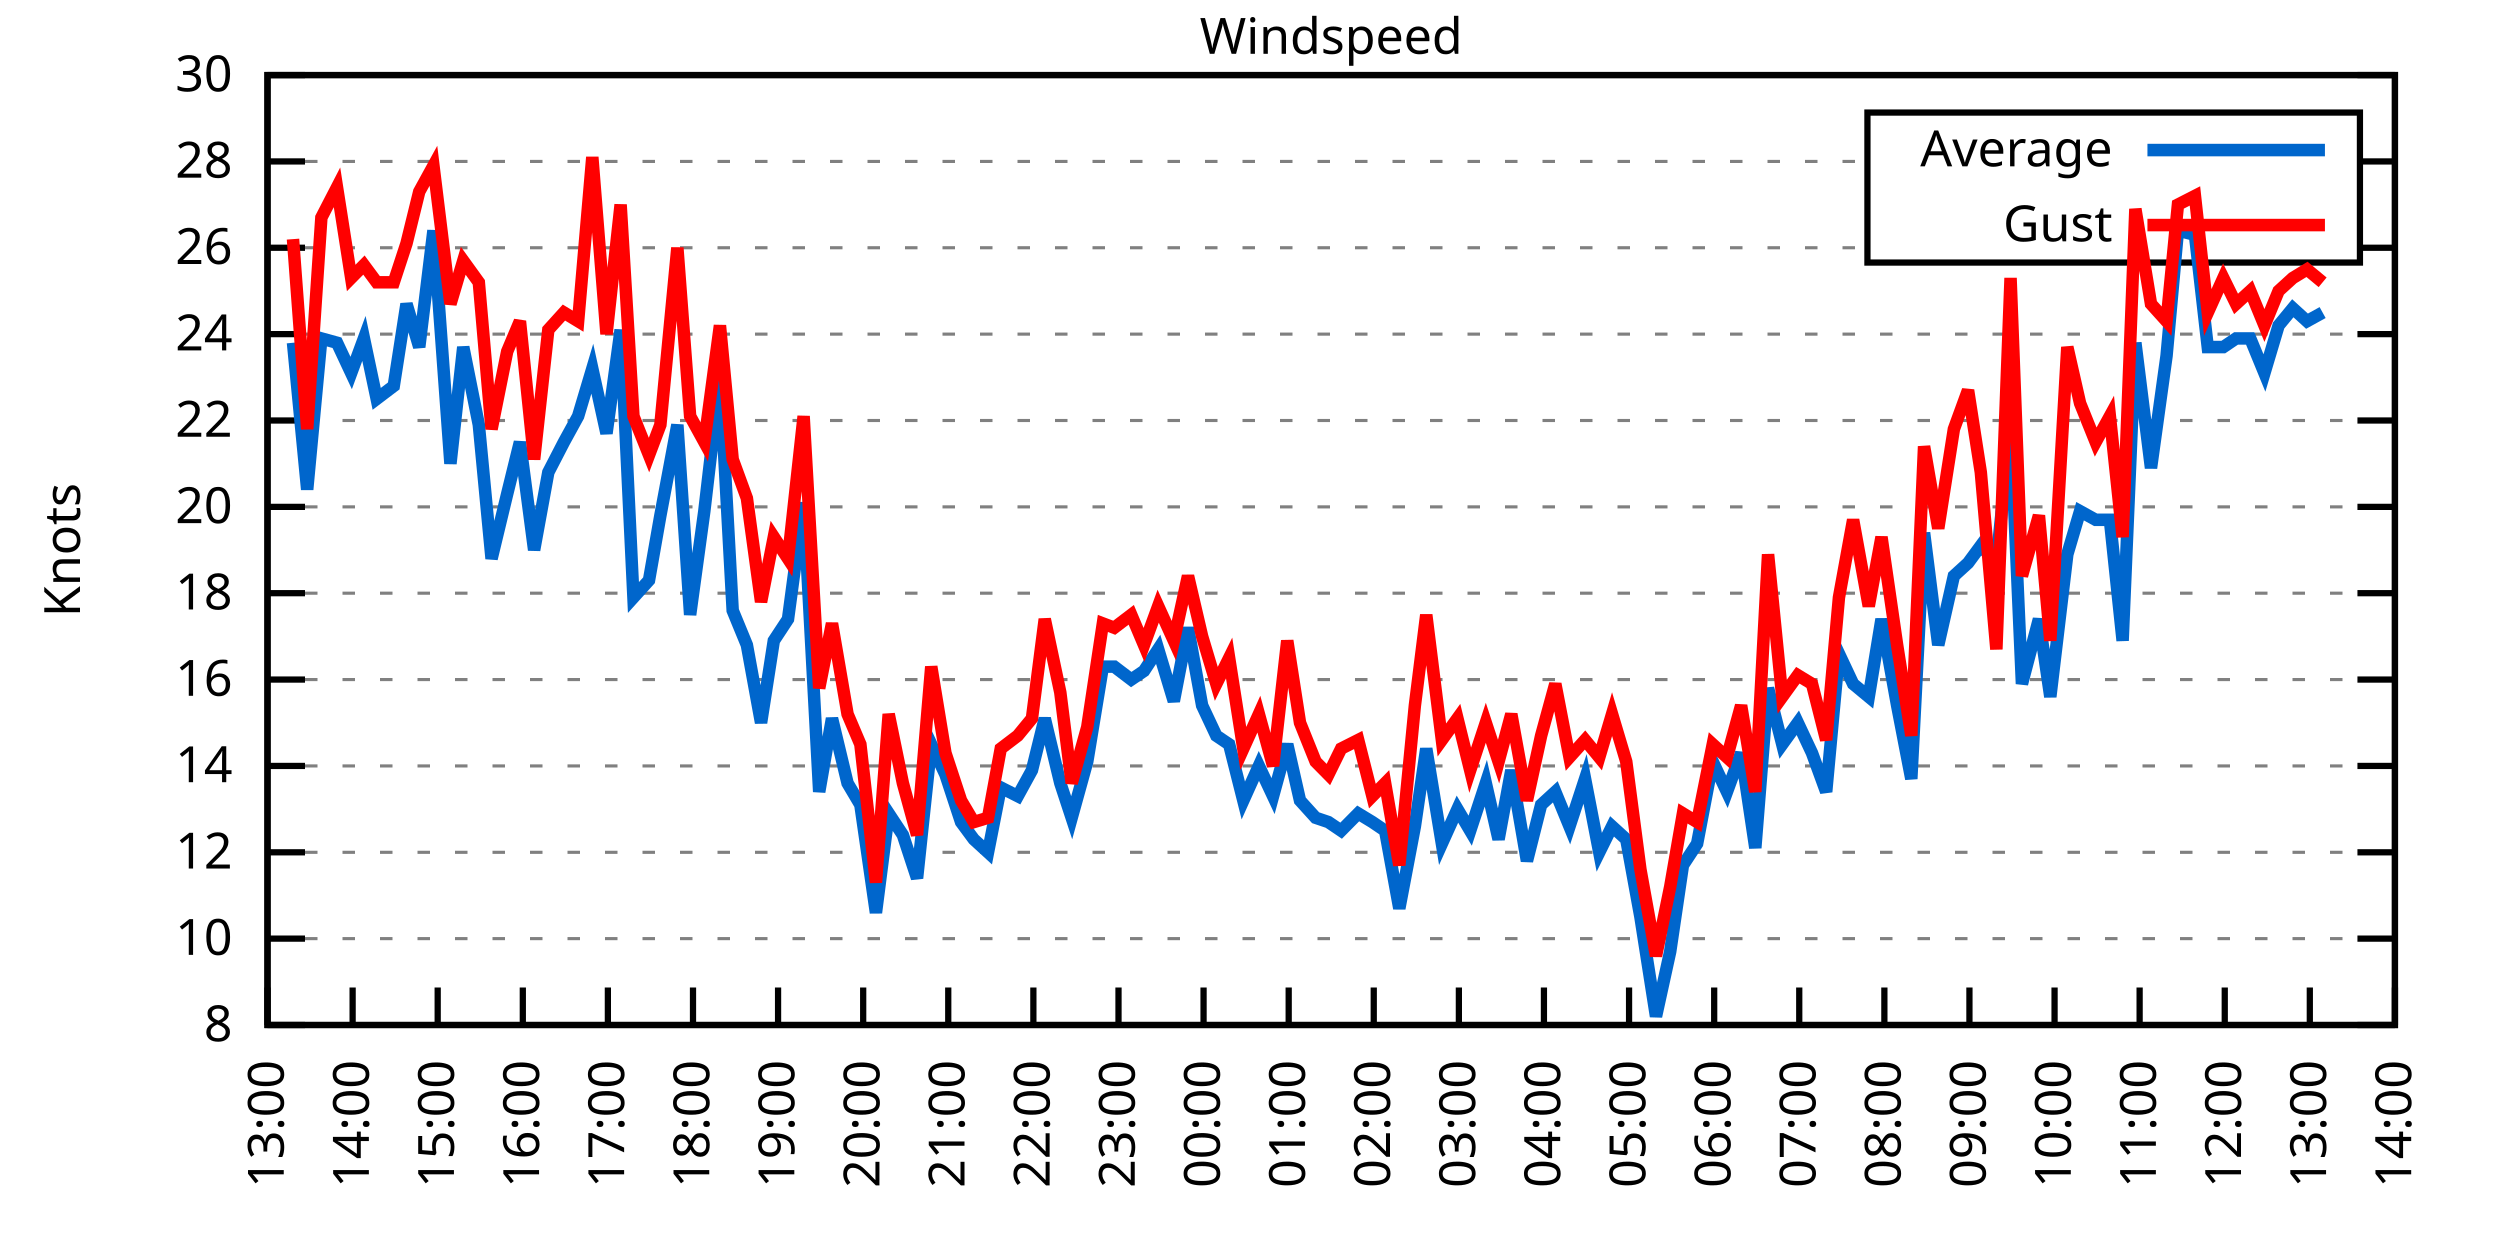
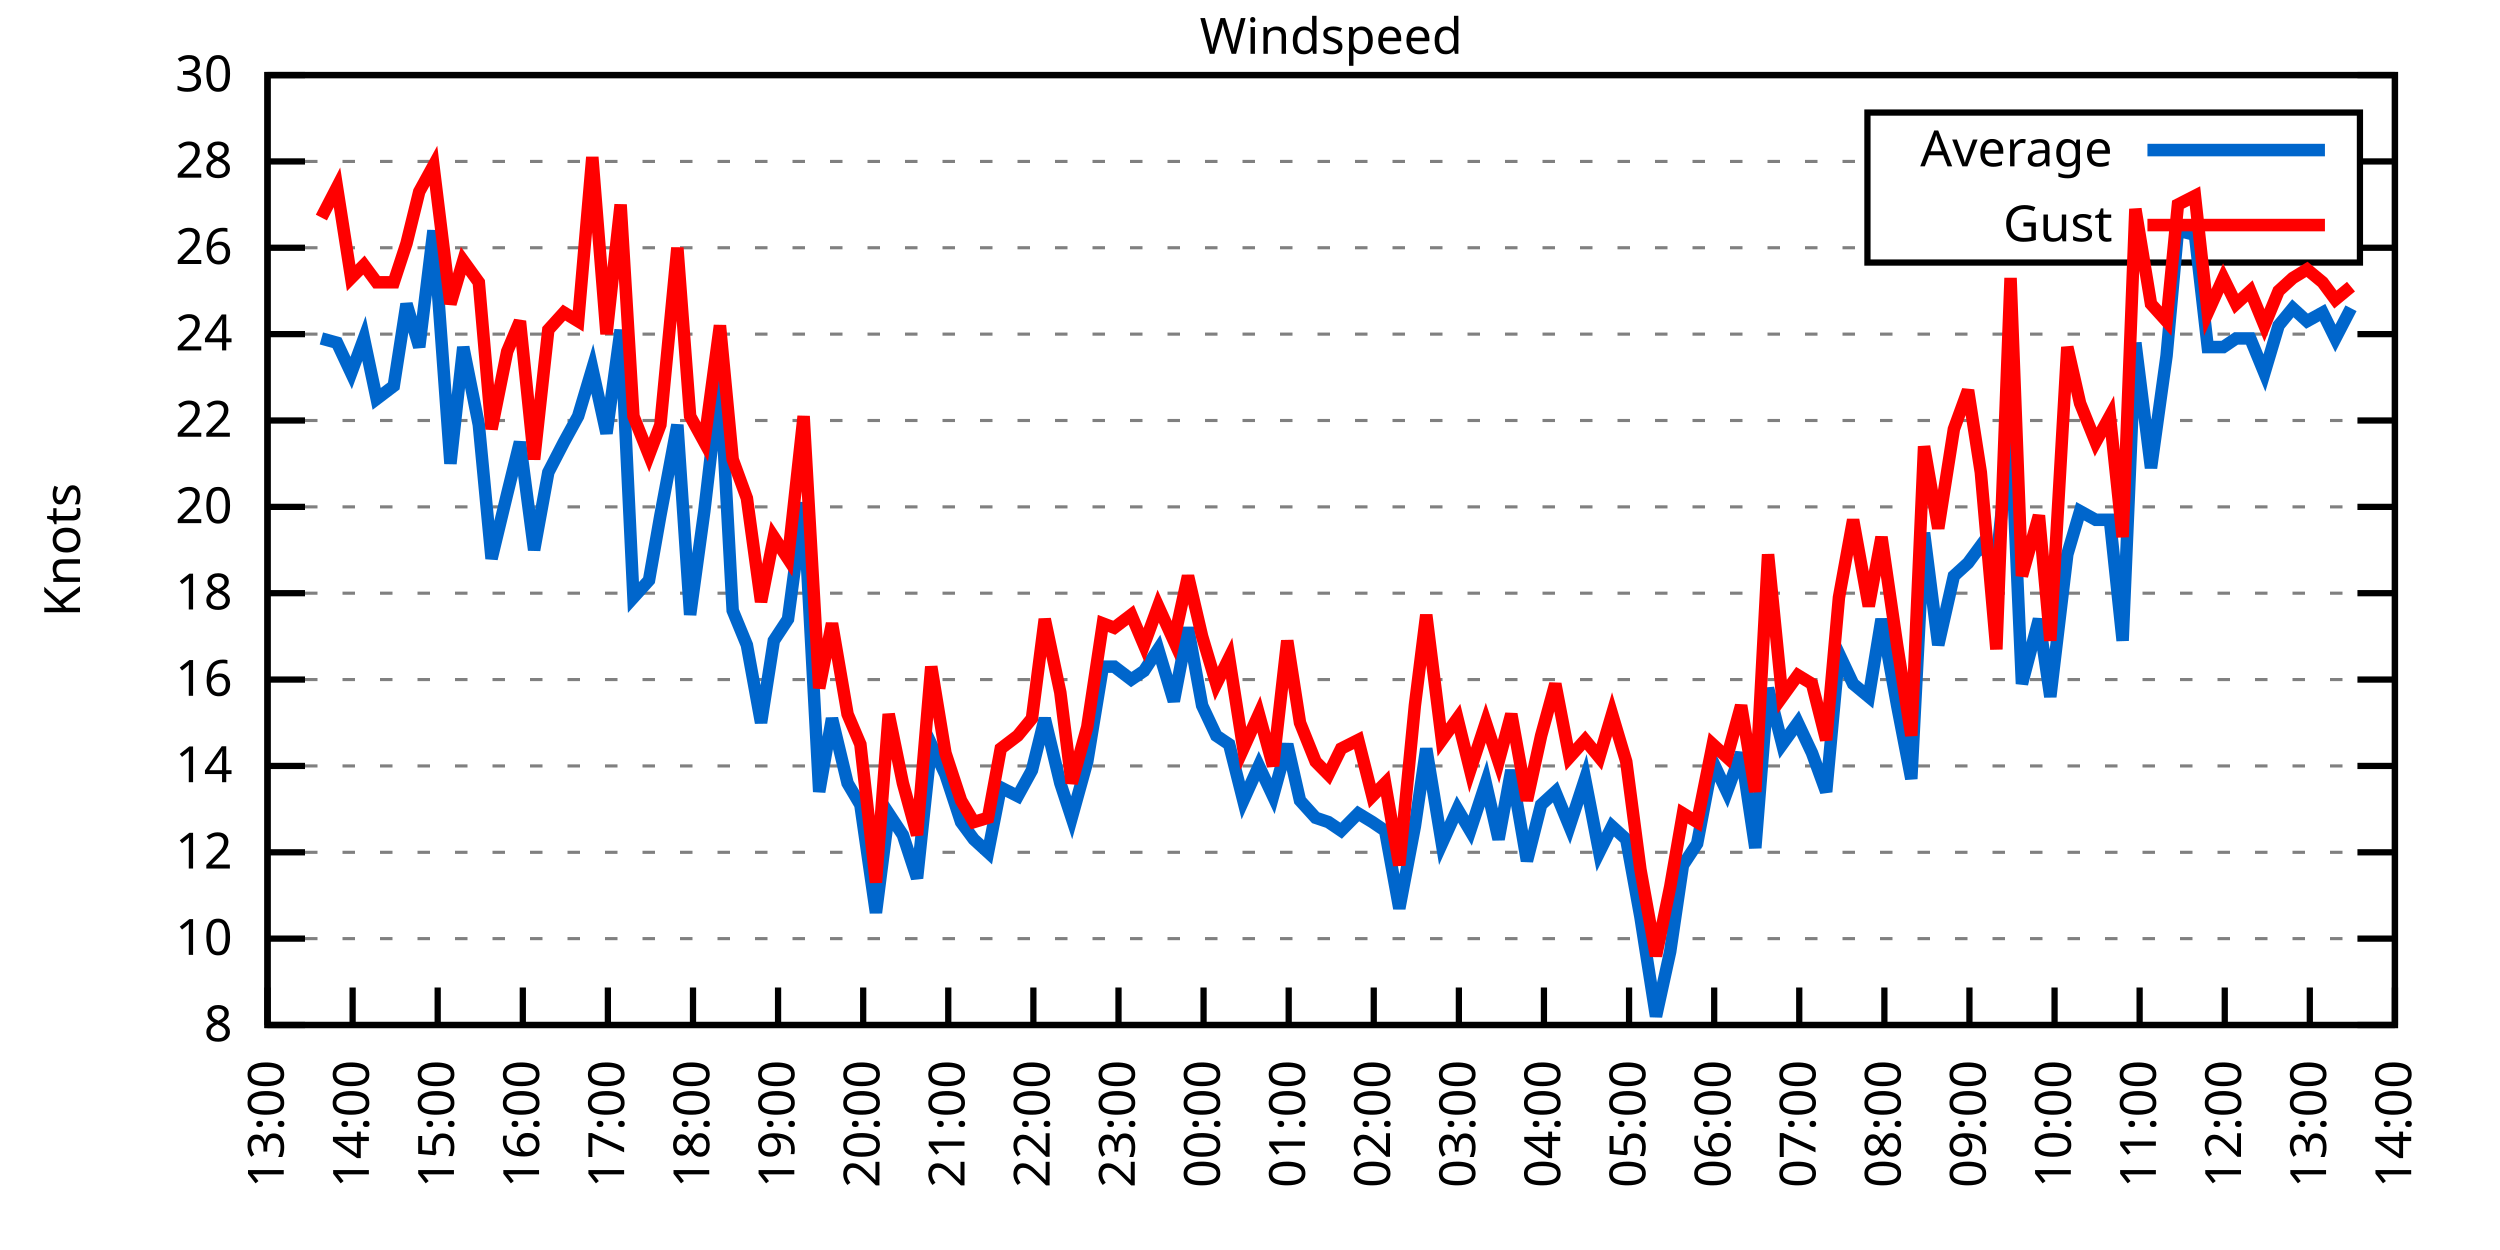
<svg xmlns="http://www.w3.org/2000/svg" xmlns:xlink="http://www.w3.org/1999/xlink" width="400" height="200" viewBox="0 0 400 200">
  <g id="gnuplot_canvas">
    <rect x="0" y="0" width="400" height="200" fill="none" />
    <defs>
      <circle id="gpDot" r="0.5" stroke-width="0.5" stroke="currentColor" />
      <path id="gpPt0" stroke-width="0.333" stroke="currentColor" d="M-1,0 h2 M0,-1 v2" />
      <path id="gpPt1" stroke-width="0.333" stroke="currentColor" d="M-1,-1 L1,1 M1,-1 L-1,1" />
      <path id="gpPt2" stroke-width="0.333" stroke="currentColor" d="M-1,0 L1,0 M0,-1 L0,1 M-1,-1 L1,1 M-1,1 L1,-1" />
      <rect id="gpPt3" stroke-width="0.333" stroke="currentColor" x="-1" y="-1" width="2" height="2" />
      <rect id="gpPt4" stroke-width="0.333" stroke="currentColor" fill="currentColor" x="-1" y="-1" width="2" height="2" />
      <circle id="gpPt5" stroke-width="0.333" stroke="currentColor" cx="0" cy="0" r="1" />
      <use xlink:href="#gpPt5" id="gpPt6" fill="currentColor" stroke="none" />
      <path id="gpPt7" stroke-width="0.333" stroke="currentColor" d="M0,-1.33 L-1.33,0.67 L1.33,0.67 z" />
      <use xlink:href="#gpPt7" id="gpPt8" fill="currentColor" stroke="none" />
      <use xlink:href="#gpPt7" id="gpPt9" stroke="currentColor" transform="rotate(180)" />
      <use xlink:href="#gpPt9" id="gpPt10" fill="currentColor" stroke="none" />
      <use xlink:href="#gpPt3" id="gpPt11" stroke="currentColor" transform="rotate(45)" />
      <use xlink:href="#gpPt11" id="gpPt12" fill="currentColor" stroke="none" />
      <path id="gpPt13" stroke-width="0.333" stroke="currentColor" d="M0,1.330 L1.265,0.411 L0.782,-1.067 L-0.782,-1.076 L-1.265,0.411 z" />
      <use xlink:href="#gpPt13" id="gpPt14" fill="currentColor" stroke="none" />
      <filter id="textbox" filterUnits="objectBoundingBox" x="0" y="0" height="1" width="1">
        <feFlood flood-color="white" flood-opacity="1" result="bgnd" />
        <feComposite in="SourceGraphic" in2="bgnd" operator="atop" />
      </filter>
      <filter id="greybox" filterUnits="objectBoundingBox" x="0" y="0" height="1" width="1">
        <feFlood flood-color="lightgrey" flood-opacity="1" result="grey" />
        <feComposite in="SourceGraphic" in2="grey" operator="atop" />
      </filter>
    </defs>
    <g fill="none" color="white" stroke="currentColor" stroke-width="1.00" stroke-linecap="butt" stroke-linejoin="miter">
</g>
    <g fill="none" color="black" stroke="currentColor" stroke-width="1.00" stroke-linecap="butt" stroke-linejoin="miter">
      <g stroke="none" shape-rendering="crispEdges">
        <polygon fill="rgb(255, 255, 255)" points="42.80,164.00 383.18,164.00 383.18,12.02 42.80,12.02 " />
      </g>
    </g>
    <g fill="none" color="black" stroke="currentColor" stroke-width="1.00" stroke-linecap="butt" stroke-linejoin="miter">
</g>
    <g fill="none" color="black" stroke="black" stroke-width="0.50" stroke-linecap="butt" stroke-linejoin="miter">
</g>
    <g fill="none" color="gray" stroke="currentColor" stroke-width="0.50" stroke-linecap="butt" stroke-linejoin="miter">
      <path stroke="gray" stroke-dasharray="2,4" class="gridline" d="M42.80,164.00 L383.19,164.00  " />
    </g>
    <g fill="none" color="gray" stroke="gray" stroke-width="1.00" stroke-linecap="butt" stroke-linejoin="miter">
</g>
    <g fill="none" color="black" stroke="currentColor" stroke-width="1.00" stroke-linecap="butt" stroke-linejoin="miter">
      <path stroke="black" d="M42.80,164.00 L48.80,164.00 M383.19,164.00 L377.19,164.00  " />
      <g transform="translate(37.20,166.60)" stroke="none" fill="black" font-family="Sans" font-size="8.00" text-anchor="end">
        <text>
          <tspan font-family="Sans"> 8</tspan>
        </text>
      </g>
    </g>
    <g fill="none" color="black" stroke="currentColor" stroke-width="1.00" stroke-linecap="butt" stroke-linejoin="miter">
</g>
    <g fill="none" color="black" stroke="black" stroke-width="0.50" stroke-linecap="butt" stroke-linejoin="miter">
</g>
    <g fill="none" color="gray" stroke="currentColor" stroke-width="0.50" stroke-linecap="butt" stroke-linejoin="miter">
      <path stroke="gray" stroke-dasharray="2,4" class="gridline" d="M42.80,150.18 L383.19,150.18  " />
    </g>
    <g fill="none" color="gray" stroke="gray" stroke-width="1.00" stroke-linecap="butt" stroke-linejoin="miter">
</g>
    <g fill="none" color="black" stroke="currentColor" stroke-width="1.00" stroke-linecap="butt" stroke-linejoin="miter">
      <path stroke="black" d="M42.80,150.18 L48.80,150.18 M383.19,150.18 L377.19,150.18  " />
      <g transform="translate(37.20,152.78)" stroke="none" fill="black" font-family="Sans" font-size="8.00" text-anchor="end">
        <text>
          <tspan font-family="Sans"> 10</tspan>
        </text>
      </g>
    </g>
    <g fill="none" color="black" stroke="currentColor" stroke-width="1.00" stroke-linecap="butt" stroke-linejoin="miter">
</g>
    <g fill="none" color="black" stroke="black" stroke-width="0.50" stroke-linecap="butt" stroke-linejoin="miter">
</g>
    <g fill="none" color="gray" stroke="currentColor" stroke-width="0.50" stroke-linecap="butt" stroke-linejoin="miter">
      <path stroke="gray" stroke-dasharray="2,4" class="gridline" d="M42.80,136.37 L383.19,136.37  " />
    </g>
    <g fill="none" color="gray" stroke="gray" stroke-width="1.00" stroke-linecap="butt" stroke-linejoin="miter">
</g>
    <g fill="none" color="black" stroke="currentColor" stroke-width="1.00" stroke-linecap="butt" stroke-linejoin="miter">
      <path stroke="black" d="M42.80,136.37 L48.80,136.37 M383.19,136.37 L377.19,136.37  " />
      <g transform="translate(37.20,138.97)" stroke="none" fill="black" font-family="Sans" font-size="8.00" text-anchor="end">
        <text>
          <tspan font-family="Sans"> 12</tspan>
        </text>
      </g>
    </g>
    <g fill="none" color="black" stroke="currentColor" stroke-width="1.00" stroke-linecap="butt" stroke-linejoin="miter">
</g>
    <g fill="none" color="black" stroke="black" stroke-width="0.50" stroke-linecap="butt" stroke-linejoin="miter">
</g>
    <g fill="none" color="gray" stroke="currentColor" stroke-width="0.50" stroke-linecap="butt" stroke-linejoin="miter">
      <path stroke="gray" stroke-dasharray="2,4" class="gridline" d="M42.80,122.55 L383.19,122.55  " />
    </g>
    <g fill="none" color="gray" stroke="gray" stroke-width="1.00" stroke-linecap="butt" stroke-linejoin="miter">
</g>
    <g fill="none" color="black" stroke="currentColor" stroke-width="1.00" stroke-linecap="butt" stroke-linejoin="miter">
      <path stroke="black" d="M42.80,122.55 L48.80,122.55 M383.19,122.55 L377.19,122.55  " />
      <g transform="translate(37.20,125.15)" stroke="none" fill="black" font-family="Sans" font-size="8.00" text-anchor="end">
        <text>
          <tspan font-family="Sans"> 14</tspan>
        </text>
      </g>
    </g>
    <g fill="none" color="black" stroke="currentColor" stroke-width="1.00" stroke-linecap="butt" stroke-linejoin="miter">
</g>
    <g fill="none" color="black" stroke="black" stroke-width="0.50" stroke-linecap="butt" stroke-linejoin="miter">
</g>
    <g fill="none" color="gray" stroke="currentColor" stroke-width="0.50" stroke-linecap="butt" stroke-linejoin="miter">
      <path stroke="gray" stroke-dasharray="2,4" class="gridline" d="M42.80,108.73 L383.19,108.73  " />
    </g>
    <g fill="none" color="gray" stroke="gray" stroke-width="1.00" stroke-linecap="butt" stroke-linejoin="miter">
</g>
    <g fill="none" color="black" stroke="currentColor" stroke-width="1.00" stroke-linecap="butt" stroke-linejoin="miter">
      <path stroke="black" d="M42.80,108.73 L48.80,108.73 M383.19,108.73 L377.19,108.73  " />
      <g transform="translate(37.20,111.33)" stroke="none" fill="black" font-family="Sans" font-size="8.00" text-anchor="end">
        <text>
          <tspan font-family="Sans"> 16</tspan>
        </text>
      </g>
    </g>
    <g fill="none" color="black" stroke="currentColor" stroke-width="1.00" stroke-linecap="butt" stroke-linejoin="miter">
</g>
    <g fill="none" color="black" stroke="black" stroke-width="0.50" stroke-linecap="butt" stroke-linejoin="miter">
</g>
    <g fill="none" color="gray" stroke="currentColor" stroke-width="0.50" stroke-linecap="butt" stroke-linejoin="miter">
      <path stroke="gray" stroke-dasharray="2,4" class="gridline" d="M42.80,94.91 L383.19,94.91  " />
    </g>
    <g fill="none" color="gray" stroke="gray" stroke-width="1.00" stroke-linecap="butt" stroke-linejoin="miter">
</g>
    <g fill="none" color="black" stroke="currentColor" stroke-width="1.00" stroke-linecap="butt" stroke-linejoin="miter">
      <path stroke="black" d="M42.80,94.91 L48.80,94.91 M383.19,94.91 L377.19,94.91  " />
      <g transform="translate(37.20,97.51)" stroke="none" fill="black" font-family="Sans" font-size="8.00" text-anchor="end">
        <text>
          <tspan font-family="Sans"> 18</tspan>
        </text>
      </g>
    </g>
    <g fill="none" color="black" stroke="currentColor" stroke-width="1.00" stroke-linecap="butt" stroke-linejoin="miter">
</g>
    <g fill="none" color="black" stroke="black" stroke-width="0.50" stroke-linecap="butt" stroke-linejoin="miter">
</g>
    <g fill="none" color="gray" stroke="currentColor" stroke-width="0.50" stroke-linecap="butt" stroke-linejoin="miter">
      <path stroke="gray" stroke-dasharray="2,4" class="gridline" d="M42.80,81.10 L383.19,81.10  " />
    </g>
    <g fill="none" color="gray" stroke="gray" stroke-width="1.00" stroke-linecap="butt" stroke-linejoin="miter">
</g>
    <g fill="none" color="black" stroke="currentColor" stroke-width="1.00" stroke-linecap="butt" stroke-linejoin="miter">
      <path stroke="black" d="M42.80,81.10 L48.80,81.10 M383.19,81.10 L377.19,81.10  " />
      <g transform="translate(37.20,83.70)" stroke="none" fill="black" font-family="Sans" font-size="8.00" text-anchor="end">
        <text>
          <tspan font-family="Sans"> 20</tspan>
        </text>
      </g>
    </g>
    <g fill="none" color="black" stroke="currentColor" stroke-width="1.00" stroke-linecap="butt" stroke-linejoin="miter">
</g>
    <g fill="none" color="black" stroke="black" stroke-width="0.50" stroke-linecap="butt" stroke-linejoin="miter">
</g>
    <g fill="none" color="gray" stroke="currentColor" stroke-width="0.50" stroke-linecap="butt" stroke-linejoin="miter">
      <path stroke="gray" stroke-dasharray="2,4" class="gridline" d="M42.80,67.28 L383.19,67.28  " />
    </g>
    <g fill="none" color="gray" stroke="gray" stroke-width="1.00" stroke-linecap="butt" stroke-linejoin="miter">
</g>
    <g fill="none" color="black" stroke="currentColor" stroke-width="1.00" stroke-linecap="butt" stroke-linejoin="miter">
      <path stroke="black" d="M42.80,67.28 L48.80,67.28 M383.19,67.28 L377.19,67.28  " />
      <g transform="translate(37.20,69.88)" stroke="none" fill="black" font-family="Sans" font-size="8.00" text-anchor="end">
        <text>
          <tspan font-family="Sans"> 22</tspan>
        </text>
      </g>
    </g>
    <g fill="none" color="black" stroke="currentColor" stroke-width="1.00" stroke-linecap="butt" stroke-linejoin="miter">
</g>
    <g fill="none" color="black" stroke="black" stroke-width="0.50" stroke-linecap="butt" stroke-linejoin="miter">
</g>
    <g fill="none" color="gray" stroke="currentColor" stroke-width="0.50" stroke-linecap="butt" stroke-linejoin="miter">
      <path stroke="gray" stroke-dasharray="2,4" class="gridline" d="M42.80,53.46 L383.19,53.46  " />
    </g>
    <g fill="none" color="gray" stroke="gray" stroke-width="1.00" stroke-linecap="butt" stroke-linejoin="miter">
</g>
    <g fill="none" color="black" stroke="currentColor" stroke-width="1.00" stroke-linecap="butt" stroke-linejoin="miter">
      <path stroke="black" d="M42.80,53.46 L48.80,53.46 M383.19,53.46 L377.19,53.46  " />
      <g transform="translate(37.20,56.06)" stroke="none" fill="black" font-family="Sans" font-size="8.00" text-anchor="end">
        <text>
          <tspan font-family="Sans"> 24</tspan>
        </text>
      </g>
    </g>
    <g fill="none" color="black" stroke="currentColor" stroke-width="1.00" stroke-linecap="butt" stroke-linejoin="miter">
</g>
    <g fill="none" color="black" stroke="black" stroke-width="0.50" stroke-linecap="butt" stroke-linejoin="miter">
</g>
    <g fill="none" color="gray" stroke="currentColor" stroke-width="0.50" stroke-linecap="butt" stroke-linejoin="miter">
      <path stroke="gray" stroke-dasharray="2,4" class="gridline" d="M42.80,39.64 L298.79,39.64 M377.59,39.64 L383.19,39.64  " />
    </g>
    <g fill="none" color="gray" stroke="gray" stroke-width="1.00" stroke-linecap="butt" stroke-linejoin="miter">
</g>
    <g fill="none" color="black" stroke="currentColor" stroke-width="1.00" stroke-linecap="butt" stroke-linejoin="miter">
      <path stroke="black" d="M42.80,39.64 L48.80,39.64 M383.19,39.64 L377.19,39.64  " />
      <g transform="translate(37.20,42.24)" stroke="none" fill="black" font-family="Sans" font-size="8.00" text-anchor="end">
        <text>
          <tspan font-family="Sans"> 26</tspan>
        </text>
      </g>
    </g>
    <g fill="none" color="black" stroke="currentColor" stroke-width="1.00" stroke-linecap="butt" stroke-linejoin="miter">
</g>
    <g fill="none" color="black" stroke="black" stroke-width="0.50" stroke-linecap="butt" stroke-linejoin="miter">
</g>
    <g fill="none" color="gray" stroke="currentColor" stroke-width="0.50" stroke-linecap="butt" stroke-linejoin="miter">
      <path stroke="gray" stroke-dasharray="2,4" class="gridline" d="M42.80,25.83 L298.79,25.83 M377.59,25.83 L383.19,25.83  " />
    </g>
    <g fill="none" color="gray" stroke="gray" stroke-width="1.00" stroke-linecap="butt" stroke-linejoin="miter">
</g>
    <g fill="none" color="black" stroke="currentColor" stroke-width="1.00" stroke-linecap="butt" stroke-linejoin="miter">
      <path stroke="black" d="M42.80,25.83 L48.80,25.83 M383.19,25.83 L377.19,25.83  " />
      <g transform="translate(37.20,28.43)" stroke="none" fill="black" font-family="Sans" font-size="8.00" text-anchor="end">
        <text>
          <tspan font-family="Sans"> 28</tspan>
        </text>
      </g>
    </g>
    <g fill="none" color="black" stroke="currentColor" stroke-width="1.00" stroke-linecap="butt" stroke-linejoin="miter">
</g>
    <g fill="none" color="black" stroke="black" stroke-width="0.50" stroke-linecap="butt" stroke-linejoin="miter">
</g>
    <g fill="none" color="gray" stroke="currentColor" stroke-width="0.50" stroke-linecap="butt" stroke-linejoin="miter">
      <path stroke="gray" stroke-dasharray="2,4" class="gridline" d="M42.80,12.01 L383.19,12.01  " />
    </g>
    <g fill="none" color="gray" stroke="gray" stroke-width="1.00" stroke-linecap="butt" stroke-linejoin="miter">
</g>
    <g fill="none" color="black" stroke="currentColor" stroke-width="1.00" stroke-linecap="butt" stroke-linejoin="miter">
      <path stroke="black" d="M42.80,12.01 L48.80,12.01 M383.19,12.01 L377.19,12.01  " />
      <g transform="translate(37.20,14.61)" stroke="none" fill="black" font-family="Sans" font-size="8.00" text-anchor="end">
        <text>
          <tspan font-family="Sans"> 30</tspan>
        </text>
      </g>
    </g>
    <g fill="none" color="black" stroke="currentColor" stroke-width="1.00" stroke-linecap="butt" stroke-linejoin="miter">
      <path stroke="black" d="M42.80,164.00 L42.80,158.00  " />
      <g transform="translate(45.40,169.60) rotate(270.00)" stroke="none" fill="black" font-family="Sans" font-size="8.00" text-anchor="end">
        <text>
          <tspan font-family="Sans">13:00</tspan>
        </text>
      </g>
    </g>
    <g fill="none" color="black" stroke="currentColor" stroke-width="1.00" stroke-linecap="butt" stroke-linejoin="miter">
      <path stroke="black" d="M56.42,164.00 L56.42,158.00  " />
      <g transform="translate(59.02,169.60) rotate(270.00)" stroke="none" fill="black" font-family="Sans" font-size="8.00" text-anchor="end">
        <text>
          <tspan font-family="Sans">14:00</tspan>
        </text>
      </g>
    </g>
    <g fill="none" color="black" stroke="currentColor" stroke-width="1.00" stroke-linecap="butt" stroke-linejoin="miter">
      <path stroke="black" d="M70.03,164.00 L70.03,158.00  " />
      <g transform="translate(72.63,169.60) rotate(270.00)" stroke="none" fill="black" font-family="Sans" font-size="8.00" text-anchor="end">
        <text>
          <tspan font-family="Sans">15:00</tspan>
        </text>
      </g>
    </g>
    <g fill="none" color="black" stroke="currentColor" stroke-width="1.00" stroke-linecap="butt" stroke-linejoin="miter">
      <path stroke="black" d="M83.65,164.00 L83.65,158.00  " />
      <g transform="translate(86.25,169.60) rotate(270.00)" stroke="none" fill="black" font-family="Sans" font-size="8.00" text-anchor="end">
        <text>
          <tspan font-family="Sans">16:00</tspan>
        </text>
      </g>
    </g>
    <g fill="none" color="black" stroke="currentColor" stroke-width="1.00" stroke-linecap="butt" stroke-linejoin="miter">
      <path stroke="black" d="M97.26,164.00 L97.26,158.00  " />
      <g transform="translate(99.86,169.60) rotate(270.00)" stroke="none" fill="black" font-family="Sans" font-size="8.00" text-anchor="end">
        <text>
          <tspan font-family="Sans">17:00</tspan>
        </text>
      </g>
    </g>
    <g fill="none" color="black" stroke="currentColor" stroke-width="1.00" stroke-linecap="butt" stroke-linejoin="miter">
      <path stroke="black" d="M110.88,164.00 L110.88,158.00  " />
      <g transform="translate(113.48,169.60) rotate(270.00)" stroke="none" fill="black" font-family="Sans" font-size="8.00" text-anchor="end">
        <text>
          <tspan font-family="Sans">18:00</tspan>
        </text>
      </g>
    </g>
    <g fill="none" color="black" stroke="currentColor" stroke-width="1.00" stroke-linecap="butt" stroke-linejoin="miter">
      <path stroke="black" d="M124.49,164.00 L124.49,158.00  " />
      <g transform="translate(127.09,169.60) rotate(270.00)" stroke="none" fill="black" font-family="Sans" font-size="8.00" text-anchor="end">
        <text>
          <tspan font-family="Sans">19:00</tspan>
        </text>
      </g>
    </g>
    <g fill="none" color="black" stroke="currentColor" stroke-width="1.00" stroke-linecap="butt" stroke-linejoin="miter">
      <path stroke="black" d="M138.11,164.00 L138.11,158.00  " />
      <g transform="translate(140.71,169.60) rotate(270.00)" stroke="none" fill="black" font-family="Sans" font-size="8.00" text-anchor="end">
        <text>
          <tspan font-family="Sans">20:00</tspan>
        </text>
      </g>
    </g>
    <g fill="none" color="black" stroke="currentColor" stroke-width="1.00" stroke-linecap="butt" stroke-linejoin="miter">
      <path stroke="black" d="M151.72,164.00 L151.72,158.00  " />
      <g transform="translate(154.32,169.60) rotate(270.00)" stroke="none" fill="black" font-family="Sans" font-size="8.00" text-anchor="end">
        <text>
          <tspan font-family="Sans">21:00</tspan>
        </text>
      </g>
    </g>
    <g fill="none" color="black" stroke="currentColor" stroke-width="1.00" stroke-linecap="butt" stroke-linejoin="miter">
      <path stroke="black" d="M165.34,164.00 L165.34,158.00  " />
      <g transform="translate(167.94,169.60) rotate(270.00)" stroke="none" fill="black" font-family="Sans" font-size="8.00" text-anchor="end">
        <text>
          <tspan font-family="Sans">22:00</tspan>
        </text>
      </g>
    </g>
    <g fill="none" color="black" stroke="currentColor" stroke-width="1.00" stroke-linecap="butt" stroke-linejoin="miter">
      <path stroke="black" d="M178.96,164.00 L178.96,158.00  " />
      <g transform="translate(181.56,169.60) rotate(270.00)" stroke="none" fill="black" font-family="Sans" font-size="8.00" text-anchor="end">
        <text>
          <tspan font-family="Sans">23:00</tspan>
        </text>
      </g>
    </g>
    <g fill="none" color="black" stroke="currentColor" stroke-width="1.00" stroke-linecap="butt" stroke-linejoin="miter">
      <path stroke="black" d="M192.57,164.00 L192.57,158.00  " />
      <g transform="translate(195.17,169.60) rotate(270.00)" stroke="none" fill="black" font-family="Sans" font-size="8.00" text-anchor="end">
        <text>
          <tspan font-family="Sans">00:00</tspan>
        </text>
      </g>
    </g>
    <g fill="none" color="black" stroke="currentColor" stroke-width="1.00" stroke-linecap="butt" stroke-linejoin="miter">
      <path stroke="black" d="M206.19,164.00 L206.19,158.00  " />
      <g transform="translate(208.79,169.60) rotate(270.00)" stroke="none" fill="black" font-family="Sans" font-size="8.00" text-anchor="end">
        <text>
          <tspan font-family="Sans">01:00</tspan>
        </text>
      </g>
    </g>
    <g fill="none" color="black" stroke="currentColor" stroke-width="1.00" stroke-linecap="butt" stroke-linejoin="miter">
      <path stroke="black" d="M219.80,164.00 L219.80,158.00  " />
      <g transform="translate(222.40,169.60) rotate(270.00)" stroke="none" fill="black" font-family="Sans" font-size="8.00" text-anchor="end">
        <text>
          <tspan font-family="Sans">02:00</tspan>
        </text>
      </g>
    </g>
    <g fill="none" color="black" stroke="currentColor" stroke-width="1.00" stroke-linecap="butt" stroke-linejoin="miter">
      <path stroke="black" d="M233.42,164.00 L233.42,158.00  " />
      <g transform="translate(236.02,169.60) rotate(270.00)" stroke="none" fill="black" font-family="Sans" font-size="8.00" text-anchor="end">
        <text>
          <tspan font-family="Sans">03:00</tspan>
        </text>
      </g>
    </g>
    <g fill="none" color="black" stroke="currentColor" stroke-width="1.00" stroke-linecap="butt" stroke-linejoin="miter">
      <path stroke="black" d="M247.03,164.00 L247.03,158.00  " />
      <g transform="translate(249.63,169.60) rotate(270.00)" stroke="none" fill="black" font-family="Sans" font-size="8.00" text-anchor="end">
        <text>
          <tspan font-family="Sans">04:00</tspan>
        </text>
      </g>
    </g>
    <g fill="none" color="black" stroke="currentColor" stroke-width="1.00" stroke-linecap="butt" stroke-linejoin="miter">
      <path stroke="black" d="M260.65,164.00 L260.65,158.00  " />
      <g transform="translate(263.25,169.60) rotate(270.00)" stroke="none" fill="black" font-family="Sans" font-size="8.00" text-anchor="end">
        <text>
          <tspan font-family="Sans">05:00</tspan>
        </text>
      </g>
    </g>
    <g fill="none" color="black" stroke="currentColor" stroke-width="1.00" stroke-linecap="butt" stroke-linejoin="miter">
      <path stroke="black" d="M274.27,164.00 L274.27,158.00  " />
      <g transform="translate(276.87,169.60) rotate(270.00)" stroke="none" fill="black" font-family="Sans" font-size="8.00" text-anchor="end">
        <text>
          <tspan font-family="Sans">06:00</tspan>
        </text>
      </g>
    </g>
    <g fill="none" color="black" stroke="currentColor" stroke-width="1.00" stroke-linecap="butt" stroke-linejoin="miter">
      <path stroke="black" d="M287.88,164.00 L287.88,158.00  " />
      <g transform="translate(290.48,169.60) rotate(270.00)" stroke="none" fill="black" font-family="Sans" font-size="8.00" text-anchor="end">
        <text>
          <tspan font-family="Sans">07:00</tspan>
        </text>
      </g>
    </g>
    <g fill="none" color="black" stroke="currentColor" stroke-width="1.00" stroke-linecap="butt" stroke-linejoin="miter">
      <path stroke="black" d="M301.50,164.00 L301.50,158.00  " />
      <g transform="translate(304.10,169.60) rotate(270.00)" stroke="none" fill="black" font-family="Sans" font-size="8.00" text-anchor="end">
        <text>
          <tspan font-family="Sans">08:00</tspan>
        </text>
      </g>
    </g>
    <g fill="none" color="black" stroke="currentColor" stroke-width="1.00" stroke-linecap="butt" stroke-linejoin="miter">
      <path stroke="black" d="M315.11,164.00 L315.11,158.00  " />
      <g transform="translate(317.71,169.60) rotate(270.00)" stroke="none" fill="black" font-family="Sans" font-size="8.00" text-anchor="end">
        <text>
          <tspan font-family="Sans">09:00</tspan>
        </text>
      </g>
    </g>
    <g fill="none" color="black" stroke="currentColor" stroke-width="1.00" stroke-linecap="butt" stroke-linejoin="miter">
      <path stroke="black" d="M328.73,164.00 L328.73,158.00  " />
      <g transform="translate(331.33,169.60) rotate(270.00)" stroke="none" fill="black" font-family="Sans" font-size="8.00" text-anchor="end">
        <text>
          <tspan font-family="Sans">10:00</tspan>
        </text>
      </g>
    </g>
    <g fill="none" color="black" stroke="currentColor" stroke-width="1.00" stroke-linecap="butt" stroke-linejoin="miter">
      <path stroke="black" d="M342.34,164.00 L342.34,158.00  " />
      <g transform="translate(344.94,169.60) rotate(270.00)" stroke="none" fill="black" font-family="Sans" font-size="8.00" text-anchor="end">
        <text>
          <tspan font-family="Sans">11:00</tspan>
        </text>
      </g>
    </g>
    <g fill="none" color="black" stroke="currentColor" stroke-width="1.00" stroke-linecap="butt" stroke-linejoin="miter">
      <path stroke="black" d="M355.96,164.00 L355.96,158.00  " />
      <g transform="translate(358.56,169.60) rotate(270.00)" stroke="none" fill="black" font-family="Sans" font-size="8.00" text-anchor="end">
        <text>
          <tspan font-family="Sans">12:00</tspan>
        </text>
      </g>
    </g>
    <g fill="none" color="black" stroke="currentColor" stroke-width="1.00" stroke-linecap="butt" stroke-linejoin="miter">
      <path stroke="black" d="M369.57,164.00 L369.57,158.00  " />
      <g transform="translate(372.17,169.60) rotate(270.00)" stroke="none" fill="black" font-family="Sans" font-size="8.00" text-anchor="end">
        <text>
          <tspan font-family="Sans">13:00</tspan>
        </text>
      </g>
    </g>
    <g fill="none" color="black" stroke="currentColor" stroke-width="1.00" stroke-linecap="butt" stroke-linejoin="miter">
      <path stroke="black" d="M383.19,164.00 L383.19,158.00  " />
      <g transform="translate(385.79,169.60) rotate(270.00)" stroke="none" fill="black" font-family="Sans" font-size="8.00" text-anchor="end">
        <text>
          <tspan font-family="Sans">14:00</tspan>
        </text>
      </g>
    </g>
    <g fill="none" color="black" stroke="currentColor" stroke-width="1.00" stroke-linecap="butt" stroke-linejoin="miter">
</g>
    <g fill="none" color="black" stroke="currentColor" stroke-width="1.00" stroke-linecap="butt" stroke-linejoin="miter">
      <path stroke="black" d="M42.80,12.01 L42.80,164.00 L383.19,164.00 L383.19,12.01 L42.80,12.01 Z  " />
    </g>
    <g fill="none" color="black" stroke="currentColor" stroke-width="1.00" stroke-linecap="butt" stroke-linejoin="miter">
</g>
    <g fill="none" color="black" stroke="currentColor" stroke-width="1.00" stroke-linecap="butt" stroke-linejoin="miter">
      <path stroke="black" d="M298.79,42.01 L298.79,18.01 L377.59,18.01 L377.59,42.01 L298.79,42.01 Z  " />
    </g>
    <g id="Windspeed_plot_1">
      <g fill="none" color="white" stroke="black" stroke-width="2.00" stroke-linecap="butt" stroke-linejoin="miter">
</g>
      <g fill="none" color="black" stroke="currentColor" stroke-width="2.00" stroke-linecap="butt" stroke-linejoin="miter">
        <g transform="translate(337.99,26.61)" stroke="none" fill="black" font-family="Sans" font-size="8.00" text-anchor="end">
          <text>
            <tspan font-family="Sans">Average</tspan>
          </text>
        </g>
      </g>
      <g fill="none" color="black" stroke="currentColor" stroke-width="2.00" stroke-linecap="butt" stroke-linejoin="miter">
-         <path stroke="rgb(  0, 102, 204)" d="M343.59,24.01 L371.99,24.01 M46.88,54.84 L49.15,78.33 L51.42,54.15 L53.92,54.84 L56.19,59.68 L58.23,54.15   L60.27,63.82 L63.00,61.75 L65.04,48.63 L67.08,55.53 L69.35,36.88 L72.07,74.19 L74.12,55.53 L76.61,67.97   L78.65,89.39 L81.15,79.02 L83.19,70.73 L85.46,88.00 L87.73,75.57 L90.23,70.73 L92.50,66.59 L94.77,58.99   L97.04,69.35 L99.30,52.77 L101.35,95.60 L103.84,92.84 L105.66,82.48 L108.38,67.97 L110.42,98.37 L112.69,81.79   L115.19,60.37 L117.23,97.68 L119.50,103.20 L121.77,115.64 L123.81,102.51 L126.08,99.06 L128.58,80.41 L131.07,126.69   L133.12,114.95 L135.61,125.31 L137.66,128.77 L140.15,146.04 L142.19,130.15 L144.46,133.60 L146.73,140.51 L149.00,119.09   L151.27,123.93 L153.77,131.53 L155.81,134.29 L158.08,136.37 L160.12,126.00 L162.84,127.38 L165.11,123.24 L167.16,114.95   L169.65,125.31 L171.47,130.84 L173.96,121.86 L176.46,106.66 L178.28,106.66 L181.00,108.73 L183.04,107.35 L185.31,103.89   L187.81,112.19 L190.08,100.44 L192.34,112.88 L194.61,117.71 L196.66,119.09 L198.93,128.08 L201.42,122.55 L203.69,127.38   L205.96,119.09 L208.00,128.08 L210.50,130.84 L212.54,131.53 L214.58,132.91 L217.31,130.15 L219.58,131.53 L221.62,132.91   L223.89,145.35 L226.38,132.22 L228.20,119.78 L230.70,134.98 L233.19,129.46 L235.23,132.91 L237.73,125.31 L239.77,134.29   L241.81,123.24 L244.31,137.75 L246.58,128.77 L248.85,126.69 L251.12,132.22 L253.61,124.62 L255.88,136.37 L257.93,132.22   L260.20,134.29 L262.47,146.73 L264.96,162.62 L267.23,152.26 L269.27,138.44 L271.54,134.98 L274.04,121.86 L276.31,126.69   L278.58,120.48 L280.85,135.67 L282.89,110.11 L285.16,119.09 L287.65,115.64 L289.92,120.48 L292.19,126.69 L294.23,104.59   L296.50,109.42 L299.00,111.49 L301.04,99.06 L303.54,112.88 L305.81,124.62 L307.85,85.24 L310.12,103.20 L312.62,92.15   L314.89,90.08 L316.93,87.31 L319.42,90.08 L321.69,67.97 L323.51,109.42 L326.23,99.06 L328.05,111.49 L330.77,88.70   L332.81,81.79 L335.31,83.17 L337.58,83.17 L339.62,102.51 L341.66,54.84 L344.16,74.88 L346.65,56.92 L348.47,36.88   L351.19,37.57 L353.24,55.53 L355.73,55.53 L357.77,54.15 L360.04,54.15 L362.31,59.68 L364.58,52.08 L366.85,49.32   L369.12,51.39 L371.62,50.01  " />
+         <path stroke="rgb(  0, 102, 204)" d="M343.59,24.01 L371.99,24.01 M51.42,54.15 L53.92,54.84 L56.19,59.68 L58.23,54.15 L60.27,63.82 L63.00,61.75   L65.04,48.63 L67.08,55.53 L69.35,36.88 L72.07,74.19 L74.12,55.53 L76.61,67.97 L78.65,89.39 L81.15,79.02   L83.19,70.73 L85.46,88.00 L87.73,75.57 L90.23,70.73 L92.50,66.59 L94.77,58.99 L97.04,69.35 L99.30,52.77   L101.35,95.60 L103.84,92.84 L105.66,82.48 L108.38,67.97 L110.42,98.37 L112.69,81.79 L115.19,60.37 L117.23,97.68   L119.50,103.20 L121.77,115.64 L123.81,102.51 L126.08,99.06 L128.58,80.41 L131.07,126.69 L133.12,114.95 L135.61,125.31   L137.66,128.77 L140.15,146.04 L142.19,130.15 L144.46,133.60 L146.73,140.51 L149.00,119.09 L151.27,123.93 L153.77,131.53   L155.81,134.29 L158.08,136.37 L160.12,126.00 L162.84,127.38 L165.11,123.24 L167.16,114.95 L169.65,125.31 L171.47,130.84   L173.96,121.86 L176.46,106.66 L178.28,106.66 L181.00,108.73 L183.04,107.35 L185.31,103.89 L187.81,112.19 L190.08,100.44   L192.34,112.88 L194.61,117.71 L196.66,119.09 L198.93,128.08 L201.42,122.55 L203.69,127.38 L205.96,119.09 L208.00,128.08   L210.50,130.84 L212.54,131.53 L214.58,132.91 L217.31,130.15 L219.58,131.53 L221.62,132.91 L223.89,145.35 L226.38,132.22   L228.20,119.78 L230.70,134.98 L233.19,129.46 L235.23,132.91 L237.73,125.31 L239.77,134.29 L241.81,123.24 L244.31,137.75   L246.58,128.77 L248.85,126.69 L251.12,132.22 L253.61,124.62 L255.88,136.37 L257.93,132.22 L260.20,134.29 L262.47,146.73   L264.96,162.62 L267.23,152.26 L269.27,138.44 L271.54,134.98 L274.04,121.86 L276.31,126.69 L278.58,120.48 L280.85,135.67   L282.89,110.11 L285.16,119.09 L287.65,115.64 L289.92,120.48 L292.19,126.69 L294.23,104.59 L296.50,109.42 L299.00,111.49   L301.04,99.06 L303.54,112.88 L305.81,124.62 L307.85,85.24 L310.12,103.20 L312.62,92.15 L314.89,90.08 L316.93,87.31   L319.42,90.08 L321.69,67.97 L323.51,109.42 L326.23,99.06 L328.05,111.49 L330.77,88.70 L332.81,81.79 L335.31,83.17   L337.58,83.17 L339.62,102.51 L341.66,54.84 L344.16,74.88 L346.65,56.92 L348.47,36.88 L351.19,37.57 L353.24,55.53   L355.73,55.53 L357.77,54.15 L360.04,54.15 L362.31,59.68 L364.58,52.08 L366.85,49.32 L369.12,51.39 L371.62,50.01   L373.66,54.15 L376.16,49.32  " />
      </g>
    </g>
    <g id="Windspeed_plot_2">
      <g fill="none" color="black" stroke="currentColor" stroke-width="2.00" stroke-linecap="butt" stroke-linejoin="miter">
        <g transform="translate(337.99,38.61)" stroke="none" fill="black" font-family="Sans" font-size="8.00" text-anchor="end">
          <text>
            <tspan font-family="Sans">Gust</tspan>
          </text>
        </g>
      </g>
      <g fill="none" color="black" stroke="currentColor" stroke-width="2.00" stroke-linecap="butt" stroke-linejoin="miter">
-         <path stroke="rgb(255,   0,   0)" d="M343.59,36.01 L371.99,36.01 M46.88,38.26 L49.15,68.66 L51.42,34.81 L53.92,29.97 L56.19,44.48 L58.23,42.41   L60.27,45.17 L63.00,45.17 L65.04,38.95 L67.08,30.66 L69.35,26.52 L72.07,48.63 L74.12,41.72 L76.61,45.17   L78.65,68.66 L81.15,56.23 L83.19,51.39 L85.46,73.50 L87.73,52.77 L90.23,50.01 L92.50,51.39 L94.77,25.14   L97.04,53.46 L99.30,32.74 L101.35,66.59 L103.84,72.81 L105.66,67.97 L108.38,39.64 L110.42,66.59 L112.69,70.73   L115.19,52.08 L117.23,73.50 L119.50,79.71 L121.77,96.30 L123.81,85.93 L126.08,89.39 L128.58,66.59 L131.07,110.11   L133.12,99.75 L135.61,114.26 L137.66,119.09 L140.15,141.20 L142.19,114.26 L144.46,125.31 L146.73,133.60 L149.00,106.66   L151.27,120.48 L153.77,128.08 L155.81,131.53 L158.08,130.84 L160.12,119.78 L162.84,117.71 L165.11,114.95 L167.16,99.06   L169.65,110.80 L171.47,125.31 L173.96,116.33 L176.46,99.75 L178.28,100.44 L181.00,98.37 L183.04,103.20 L185.31,96.99   L187.81,102.51 L190.08,92.15 L192.34,101.82 L194.61,109.42 L196.66,105.28 L198.93,119.78 L201.42,114.26 L203.69,122.55   L205.96,102.51 L208.00,115.64 L210.50,121.86 L212.54,123.93 L214.58,119.78 L217.31,118.40 L219.58,127.38 L221.62,125.31   L223.89,138.44 L226.38,112.88 L228.20,98.37 L230.70,118.40 L233.19,114.95 L235.23,123.24 L237.73,115.64 L239.77,121.86   L241.81,114.26 L244.31,128.08 L246.58,117.71 L248.85,109.42 L251.12,121.17 L253.61,118.40 L255.88,121.17 L257.93,114.26   L260.20,121.86 L262.47,139.13 L264.96,152.95 L267.23,141.89 L269.27,130.15 L271.54,131.53 L274.04,119.09 L276.31,121.17   L278.58,112.88 L280.85,126.69 L282.89,88.70 L285.16,111.49 L287.65,108.04 L289.92,109.42 L292.19,118.40 L294.23,95.60   L296.50,83.17 L299.00,96.99 L301.04,85.93 L303.54,103.20 L305.81,117.71 L307.85,71.42 L310.12,84.55 L312.62,68.66   L314.89,62.44 L316.93,75.57 L319.42,103.89 L321.69,44.48 L323.51,92.15 L326.23,82.48 L328.05,102.51 L330.77,55.53   L332.81,64.52 L335.31,70.73 L337.58,66.59 L339.62,85.93 L341.66,33.43 L344.16,48.63 L346.65,51.39 L348.47,32.74   L351.19,31.35 L353.24,50.01 L355.73,44.48 L357.77,48.63 L360.04,46.55 L362.31,52.08 L364.58,46.55 L366.85,44.48   L369.12,43.10 L371.62,45.17  " />
+         <path stroke="rgb(255,   0,   0)" d="M343.59,36.01 L371.99,36.01 M51.42,34.81 L53.92,29.97 L56.19,44.48 L58.23,42.41 L60.27,45.17 L63.00,45.17   L65.04,38.95 L67.08,30.66 L69.35,26.52 L72.07,48.63 L74.12,41.72 L76.61,45.17 L78.65,68.66 L81.15,56.23   L83.19,51.39 L85.46,73.50 L87.73,52.77 L90.23,50.01 L92.50,51.39 L94.77,25.14 L97.04,53.46 L99.30,32.74   L101.35,66.59 L103.84,72.81 L105.66,67.97 L108.38,39.64 L110.42,66.59 L112.69,70.73 L115.19,52.08 L117.23,73.50   L119.50,79.71 L121.77,96.30 L123.81,85.93 L126.08,89.39 L128.58,66.59 L131.07,110.11 L133.12,99.75 L135.61,114.26   L137.66,119.09 L140.15,141.20 L142.19,114.26 L144.46,125.31 L146.73,133.60 L149.00,106.66 L151.27,120.48 L153.77,128.08   L155.81,131.53 L158.08,130.84 L160.12,119.78 L162.84,117.71 L165.11,114.95 L167.16,99.06 L169.65,110.80 L171.47,125.31   L173.96,116.33 L176.46,99.75 L178.28,100.44 L181.00,98.37 L183.04,103.20 L185.31,96.99 L187.81,102.51 L190.08,92.15   L192.34,101.82 L194.61,109.42 L196.66,105.28 L198.93,119.78 L201.42,114.26 L203.69,122.55 L205.96,102.51 L208.00,115.64   L210.50,121.86 L212.54,123.93 L214.58,119.78 L217.31,118.40 L219.58,127.38 L221.62,125.31 L223.89,138.44 L226.38,112.88   L228.20,98.37 L230.70,118.40 L233.19,114.95 L235.23,123.24 L237.73,115.64 L239.77,121.86 L241.81,114.26 L244.31,128.08   L246.58,117.71 L248.85,109.42 L251.12,121.17 L253.61,118.40 L255.88,121.17 L257.93,114.26 L260.20,121.86 L262.47,139.13   L264.96,152.95 L267.23,141.89 L269.27,130.15 L271.54,131.53 L274.04,119.09 L276.31,121.17 L278.58,112.88 L280.85,126.69   L282.89,88.70 L285.16,111.49 L287.65,108.04 L289.92,109.42 L292.19,118.40 L294.23,95.60 L296.50,83.17 L299.00,96.99   L301.04,85.93 L303.54,103.20 L305.81,117.71 L307.85,71.42 L310.12,84.55 L312.62,68.66 L314.89,62.44 L316.93,75.57   L319.42,103.89 L321.69,44.48 L323.51,92.15 L326.23,82.48 L328.05,102.51 L330.77,55.53 L332.81,64.52 L335.31,70.73   L337.58,66.59 L339.62,85.93 L341.66,33.43 L344.16,48.63 L346.65,51.39 L348.47,32.74 L351.19,31.35 L353.24,50.01   L355.73,44.48 L357.77,48.63 L360.04,46.55 L362.31,52.08 L364.58,46.55 L366.85,44.48 L369.12,43.10 L371.62,45.17   L373.66,47.93 L376.16,45.86  " />
      </g>
    </g>
    <g fill="none" color="black" stroke="currentColor" stroke-width="2.00" stroke-linecap="butt" stroke-linejoin="miter">
</g>
    <g fill="none" color="black" stroke="black" stroke-width="1.00" stroke-linecap="butt" stroke-linejoin="miter">
</g>
    <g fill="none" color="black" stroke="currentColor" stroke-width="1.00" stroke-linecap="butt" stroke-linejoin="miter">
      <path stroke="black" d="M42.80,12.01 L42.80,164.00 L383.19,164.00 L383.19,12.01 L42.80,12.01 Z  " />
      <g transform="translate(12.80,88.01) rotate(270.00)" stroke="none" fill="black" font-family="Sans" font-size="8.00" text-anchor="middle">
        <text>
          <tspan font-family="Sans">Knots</tspan>
        </text>
      </g>
    </g>
    <g fill="none" color="black" stroke="currentColor" stroke-width="1.00" stroke-linecap="butt" stroke-linejoin="miter">
</g>
    <g fill="none" color="black" stroke="currentColor" stroke-width="1.00" stroke-linecap="butt" stroke-linejoin="miter">
      <g transform="translate(212.99,8.61)" stroke="none" fill="black" font-family="Sans" font-size="8.00" text-anchor="middle">
        <text>
          <tspan font-family="Sans">Windspeed</tspan>
        </text>
      </g>
    </g>
    <g fill="none" color="black" stroke="currentColor" stroke-width="1.00" stroke-linecap="butt" stroke-linejoin="miter">
</g>
  </g>
</svg>
